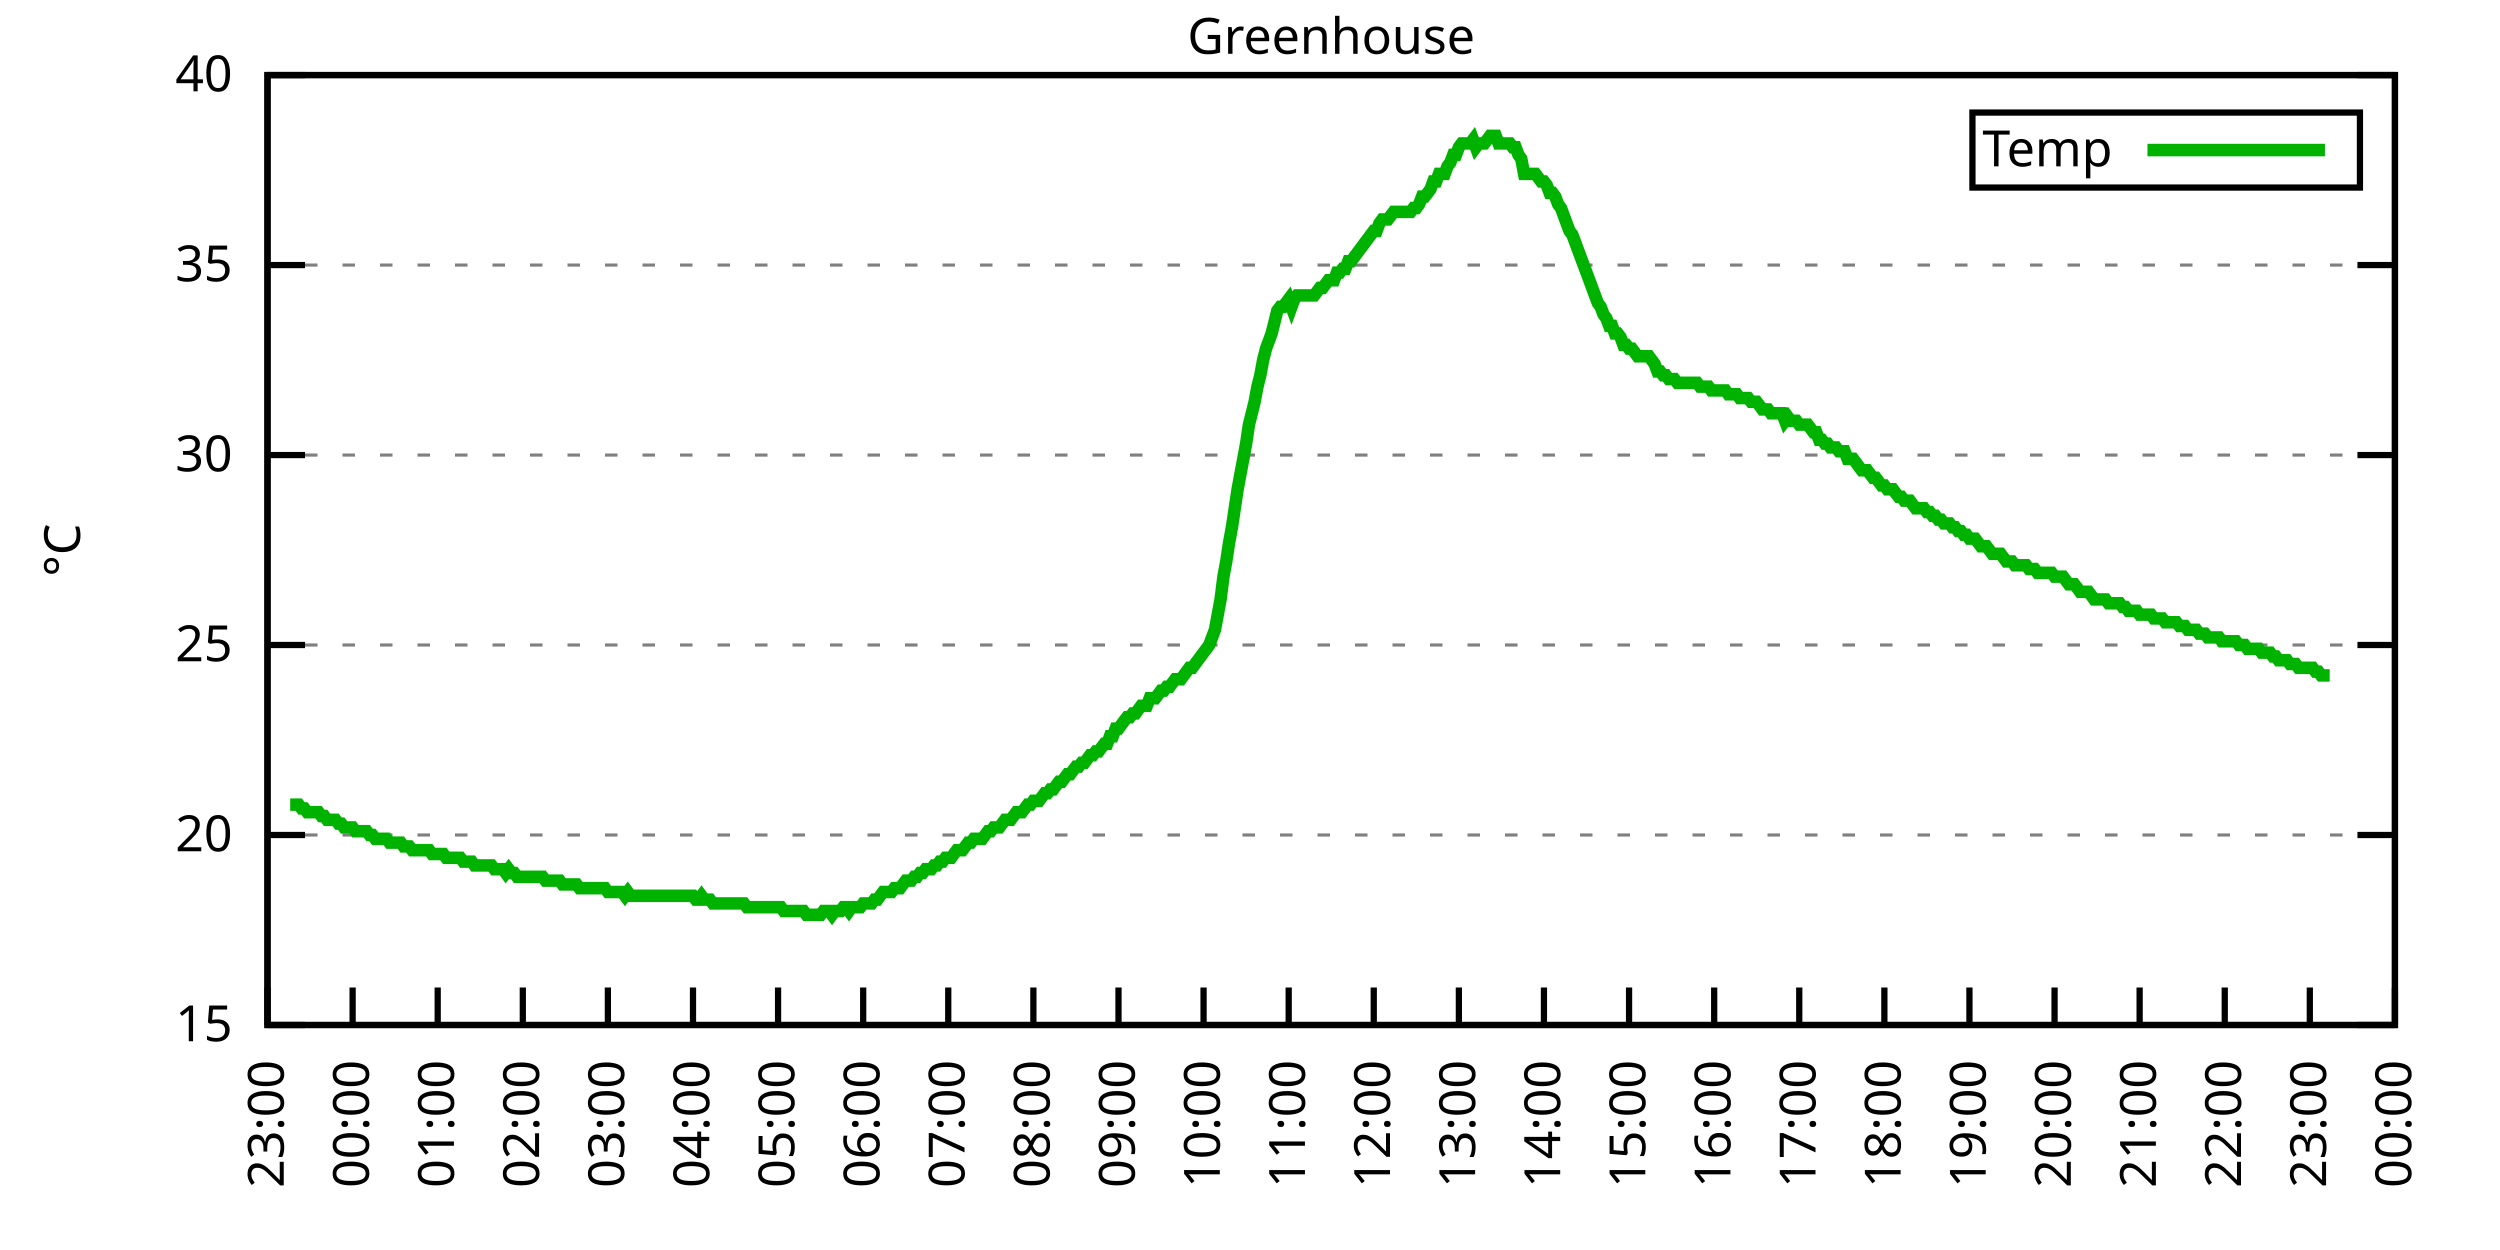
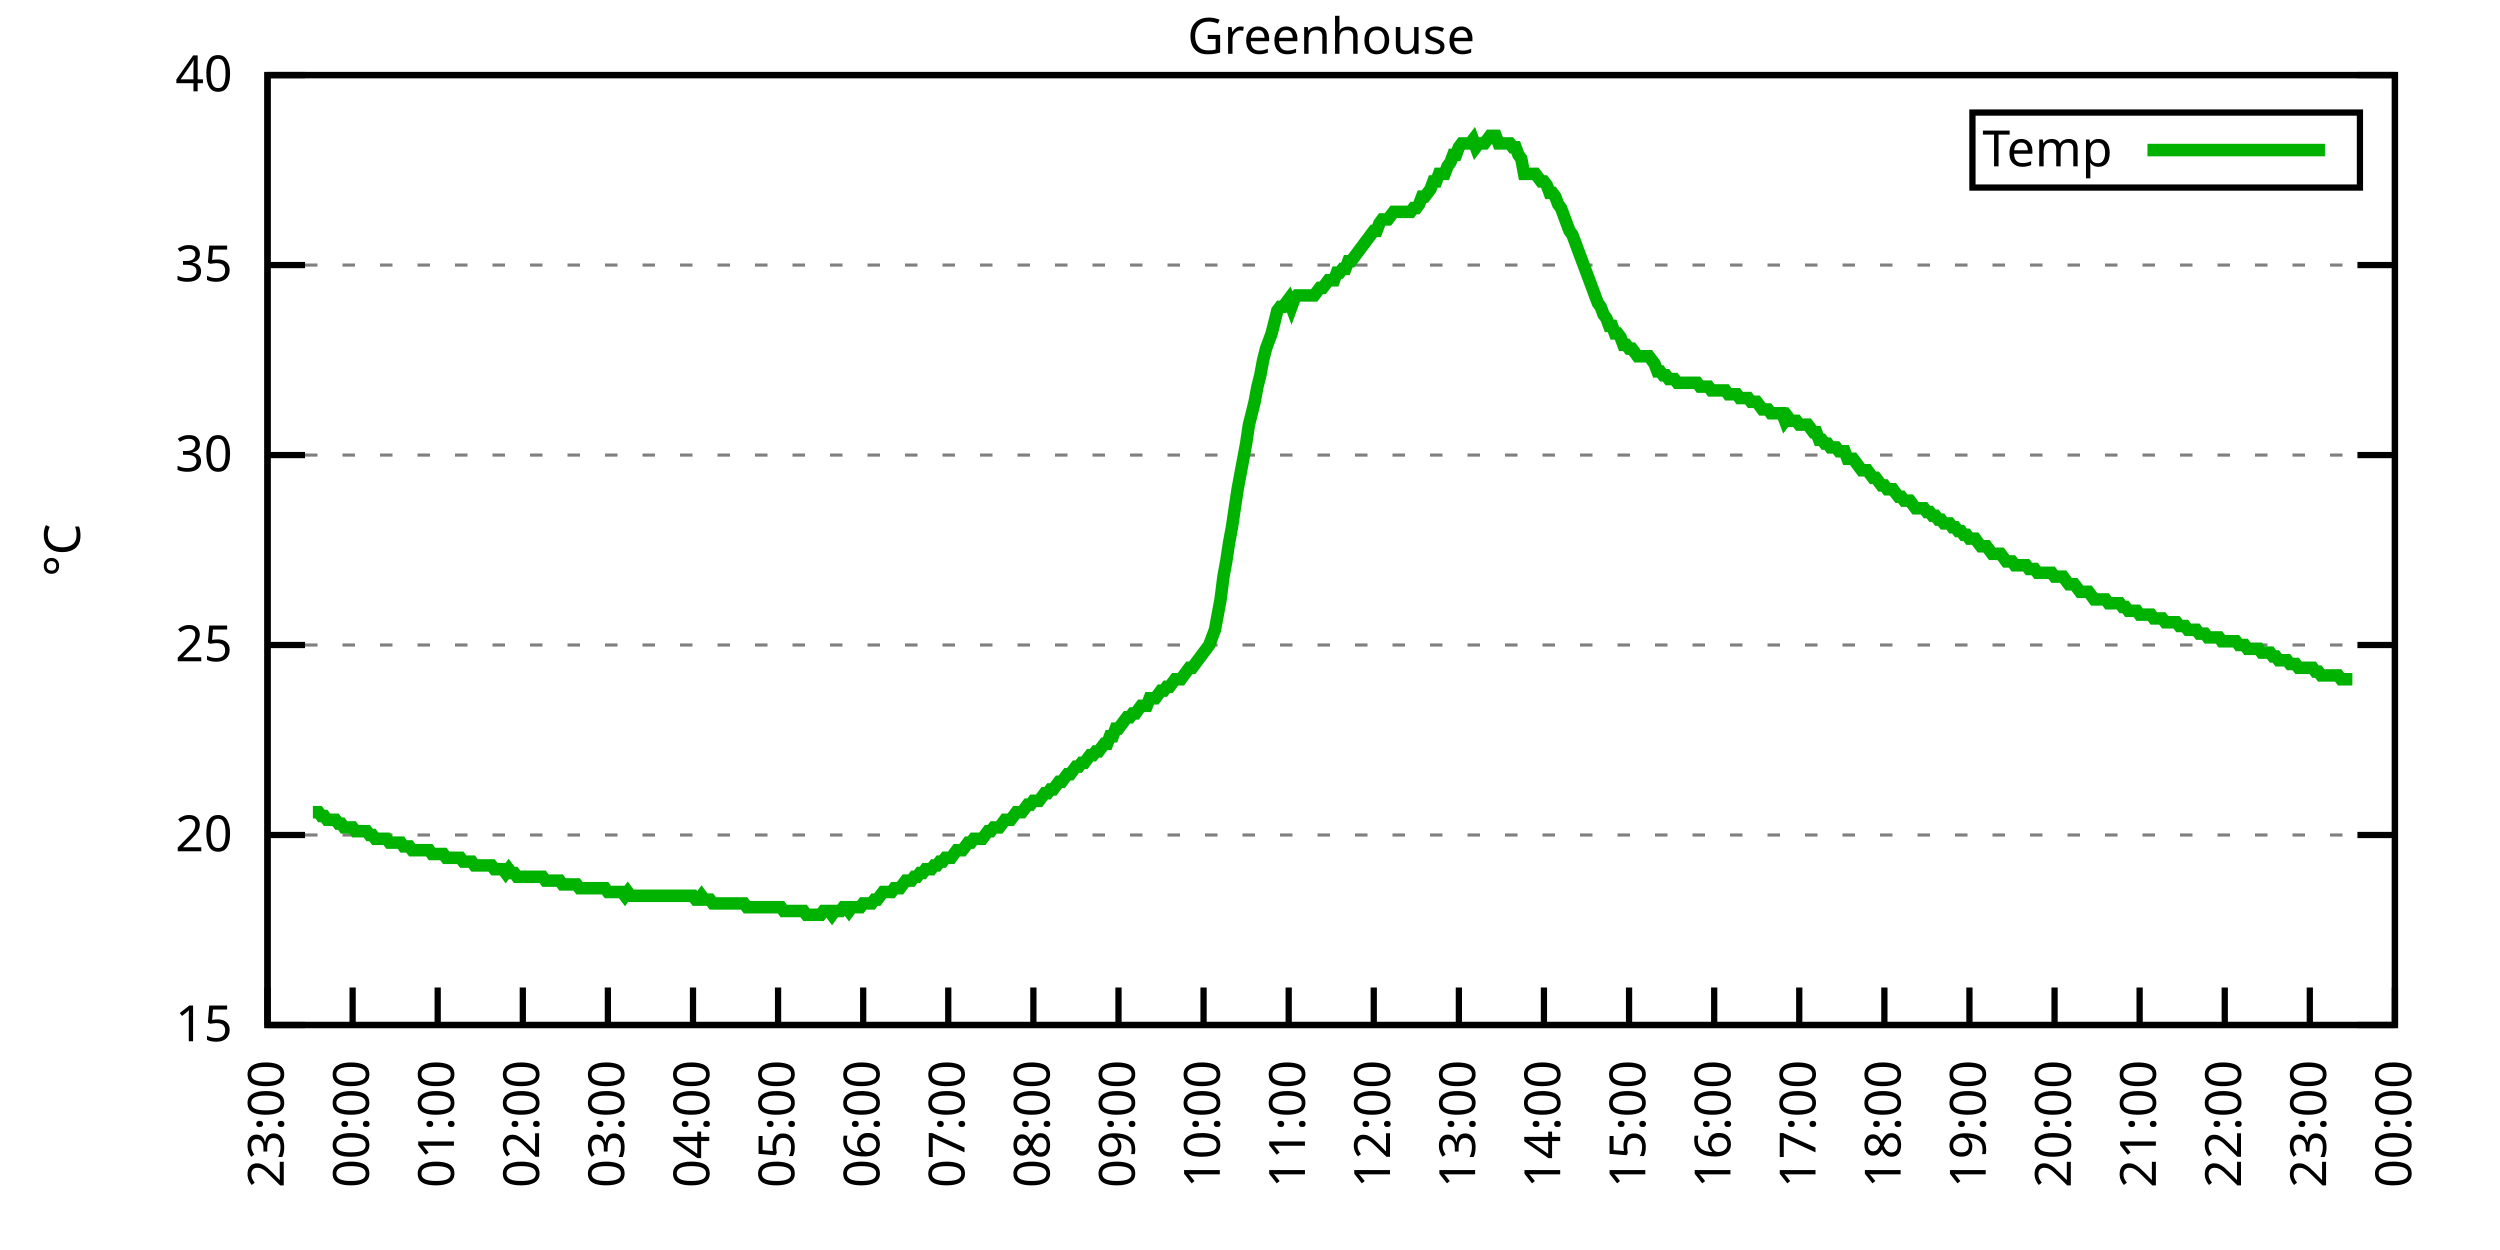
<svg xmlns="http://www.w3.org/2000/svg" xmlns:xlink="http://www.w3.org/1999/xlink" width="400" height="200" viewBox="0 0 400 200">
  <g id="gnuplot_canvas">
    <rect x="0" y="0" width="400" height="200" fill="none" />
    <defs>
      <circle id="gpDot" r="0.5" stroke-width="0.5" stroke="currentColor" />
      <path id="gpPt0" stroke-width="0.333" stroke="currentColor" d="M-1,0 h2 M0,-1 v2" />
      <path id="gpPt1" stroke-width="0.333" stroke="currentColor" d="M-1,-1 L1,1 M1,-1 L-1,1" />
      <path id="gpPt2" stroke-width="0.333" stroke="currentColor" d="M-1,0 L1,0 M0,-1 L0,1 M-1,-1 L1,1 M-1,1 L1,-1" />
      <rect id="gpPt3" stroke-width="0.333" stroke="currentColor" x="-1" y="-1" width="2" height="2" />
      <rect id="gpPt4" stroke-width="0.333" stroke="currentColor" fill="currentColor" x="-1" y="-1" width="2" height="2" />
      <circle id="gpPt5" stroke-width="0.333" stroke="currentColor" cx="0" cy="0" r="1" />
      <use xlink:href="#gpPt5" id="gpPt6" fill="currentColor" stroke="none" />
      <path id="gpPt7" stroke-width="0.333" stroke="currentColor" d="M0,-1.33 L-1.33,0.67 L1.33,0.67 z" />
      <use xlink:href="#gpPt7" id="gpPt8" fill="currentColor" stroke="none" />
      <use xlink:href="#gpPt7" id="gpPt9" stroke="currentColor" transform="rotate(180)" />
      <use xlink:href="#gpPt9" id="gpPt10" fill="currentColor" stroke="none" />
      <use xlink:href="#gpPt3" id="gpPt11" stroke="currentColor" transform="rotate(45)" />
      <use xlink:href="#gpPt11" id="gpPt12" fill="currentColor" stroke="none" />
      <path id="gpPt13" stroke-width="0.333" stroke="currentColor" d="M0,1.330 L1.265,0.411 L0.782,-1.067 L-0.782,-1.076 L-1.265,0.411 z" />
      <use xlink:href="#gpPt13" id="gpPt14" fill="currentColor" stroke="none" />
      <filter id="textbox" filterUnits="objectBoundingBox" x="0" y="0" height="1" width="1">
        <feFlood flood-color="white" flood-opacity="1" result="bgnd" />
        <feComposite in="SourceGraphic" in2="bgnd" operator="atop" />
      </filter>
      <filter id="greybox" filterUnits="objectBoundingBox" x="0" y="0" height="1" width="1">
        <feFlood flood-color="lightgrey" flood-opacity="1" result="grey" />
        <feComposite in="SourceGraphic" in2="grey" operator="atop" />
      </filter>
    </defs>
    <g fill="none" color="white" stroke="currentColor" stroke-width="1.00" stroke-linecap="butt" stroke-linejoin="miter">
</g>
    <g fill="none" color="black" stroke="currentColor" stroke-width="1.00" stroke-linecap="butt" stroke-linejoin="miter">
      <g stroke="none" shape-rendering="crispEdges">
        <polygon fill="rgb(255, 255, 255)" points="42.80,164.00 383.18,164.00 383.18,12.02 42.80,12.02 " />
      </g>
    </g>
    <g fill="none" color="black" stroke="currentColor" stroke-width="1.00" stroke-linecap="butt" stroke-linejoin="miter">
</g>
    <g fill="none" color="black" stroke="black" stroke-width="0.50" stroke-linecap="butt" stroke-linejoin="miter">
</g>
    <g fill="none" color="gray" stroke="currentColor" stroke-width="0.50" stroke-linecap="butt" stroke-linejoin="miter">
      <path stroke="gray" stroke-dasharray="2,4" class="gridline" d="M42.80,164.00 L383.19,164.00  " />
    </g>
    <g fill="none" color="gray" stroke="gray" stroke-width="1.00" stroke-linecap="butt" stroke-linejoin="miter">
</g>
    <g fill="none" color="black" stroke="currentColor" stroke-width="1.00" stroke-linecap="butt" stroke-linejoin="miter">
      <path stroke="black" d="M42.80,164.00 L48.80,164.00 M383.19,164.00 L377.19,164.00  " />
      <g transform="translate(37.20,166.60)" stroke="none" fill="black" font-family="Sans" font-size="8.00" text-anchor="end">
        <text>
          <tspan font-family="Sans"> 15</tspan>
        </text>
      </g>
    </g>
    <g fill="none" color="black" stroke="currentColor" stroke-width="1.00" stroke-linecap="butt" stroke-linejoin="miter">
</g>
    <g fill="none" color="black" stroke="black" stroke-width="0.50" stroke-linecap="butt" stroke-linejoin="miter">
</g>
    <g fill="none" color="gray" stroke="currentColor" stroke-width="0.50" stroke-linecap="butt" stroke-linejoin="miter">
      <path stroke="gray" stroke-dasharray="2,4" class="gridline" d="M42.80,133.60 L383.19,133.60  " />
    </g>
    <g fill="none" color="gray" stroke="gray" stroke-width="1.00" stroke-linecap="butt" stroke-linejoin="miter">
</g>
    <g fill="none" color="black" stroke="currentColor" stroke-width="1.00" stroke-linecap="butt" stroke-linejoin="miter">
      <path stroke="black" d="M42.80,133.60 L48.80,133.60 M383.19,133.60 L377.19,133.60  " />
      <g transform="translate(37.20,136.20)" stroke="none" fill="black" font-family="Sans" font-size="8.00" text-anchor="end">
        <text>
          <tspan font-family="Sans"> 20</tspan>
        </text>
      </g>
    </g>
    <g fill="none" color="black" stroke="currentColor" stroke-width="1.00" stroke-linecap="butt" stroke-linejoin="miter">
</g>
    <g fill="none" color="black" stroke="black" stroke-width="0.50" stroke-linecap="butt" stroke-linejoin="miter">
</g>
    <g fill="none" color="gray" stroke="currentColor" stroke-width="0.50" stroke-linecap="butt" stroke-linejoin="miter">
      <path stroke="gray" stroke-dasharray="2,4" class="gridline" d="M42.80,103.20 L383.19,103.20  " />
    </g>
    <g fill="none" color="gray" stroke="gray" stroke-width="1.00" stroke-linecap="butt" stroke-linejoin="miter">
</g>
    <g fill="none" color="black" stroke="currentColor" stroke-width="1.00" stroke-linecap="butt" stroke-linejoin="miter">
      <path stroke="black" d="M42.80,103.20 L48.80,103.20 M383.19,103.20 L377.19,103.20  " />
      <g transform="translate(37.20,105.80)" stroke="none" fill="black" font-family="Sans" font-size="8.00" text-anchor="end">
        <text>
          <tspan font-family="Sans"> 25</tspan>
        </text>
      </g>
    </g>
    <g fill="none" color="black" stroke="currentColor" stroke-width="1.00" stroke-linecap="butt" stroke-linejoin="miter">
</g>
    <g fill="none" color="black" stroke="black" stroke-width="0.50" stroke-linecap="butt" stroke-linejoin="miter">
</g>
    <g fill="none" color="gray" stroke="currentColor" stroke-width="0.50" stroke-linecap="butt" stroke-linejoin="miter">
      <path stroke="gray" stroke-dasharray="2,4" class="gridline" d="M42.80,72.81 L383.19,72.81  " />
    </g>
    <g fill="none" color="gray" stroke="gray" stroke-width="1.00" stroke-linecap="butt" stroke-linejoin="miter">
</g>
    <g fill="none" color="black" stroke="currentColor" stroke-width="1.00" stroke-linecap="butt" stroke-linejoin="miter">
      <path stroke="black" d="M42.80,72.81 L48.80,72.81 M383.19,72.81 L377.19,72.81  " />
      <g transform="translate(37.20,75.41)" stroke="none" fill="black" font-family="Sans" font-size="8.00" text-anchor="end">
        <text>
          <tspan font-family="Sans"> 30</tspan>
        </text>
      </g>
    </g>
    <g fill="none" color="black" stroke="currentColor" stroke-width="1.00" stroke-linecap="butt" stroke-linejoin="miter">
</g>
    <g fill="none" color="black" stroke="black" stroke-width="0.50" stroke-linecap="butt" stroke-linejoin="miter">
</g>
    <g fill="none" color="gray" stroke="currentColor" stroke-width="0.50" stroke-linecap="butt" stroke-linejoin="miter">
      <path stroke="gray" stroke-dasharray="2,4" class="gridline" d="M42.80,42.41 L383.19,42.41  " />
    </g>
    <g fill="none" color="gray" stroke="gray" stroke-width="1.00" stroke-linecap="butt" stroke-linejoin="miter">
</g>
    <g fill="none" color="black" stroke="currentColor" stroke-width="1.00" stroke-linecap="butt" stroke-linejoin="miter">
      <path stroke="black" d="M42.80,42.41 L48.80,42.41 M383.19,42.41 L377.19,42.41  " />
      <g transform="translate(37.20,45.01)" stroke="none" fill="black" font-family="Sans" font-size="8.00" text-anchor="end">
        <text>
          <tspan font-family="Sans"> 35</tspan>
        </text>
      </g>
    </g>
    <g fill="none" color="black" stroke="currentColor" stroke-width="1.00" stroke-linecap="butt" stroke-linejoin="miter">
</g>
    <g fill="none" color="black" stroke="black" stroke-width="0.50" stroke-linecap="butt" stroke-linejoin="miter">
</g>
    <g fill="none" color="gray" stroke="currentColor" stroke-width="0.50" stroke-linecap="butt" stroke-linejoin="miter">
      <path stroke="gray" stroke-dasharray="2,4" class="gridline" d="M42.80,12.01 L383.19,12.01  " />
    </g>
    <g fill="none" color="gray" stroke="gray" stroke-width="1.00" stroke-linecap="butt" stroke-linejoin="miter">
</g>
    <g fill="none" color="black" stroke="currentColor" stroke-width="1.00" stroke-linecap="butt" stroke-linejoin="miter">
      <path stroke="black" d="M42.80,12.01 L48.80,12.01 M383.19,12.01 L377.19,12.01  " />
      <g transform="translate(37.20,14.61)" stroke="none" fill="black" font-family="Sans" font-size="8.00" text-anchor="end">
        <text>
          <tspan font-family="Sans"> 40</tspan>
        </text>
      </g>
    </g>
    <g fill="none" color="black" stroke="currentColor" stroke-width="1.00" stroke-linecap="butt" stroke-linejoin="miter">
      <path stroke="black" d="M42.80,164.00 L42.80,158.00  " />
      <g transform="translate(45.40,169.60) rotate(270.00)" stroke="none" fill="black" font-family="Sans" font-size="8.00" text-anchor="end">
        <text>
          <tspan font-family="Sans">23:00</tspan>
        </text>
      </g>
    </g>
    <g fill="none" color="black" stroke="currentColor" stroke-width="1.00" stroke-linecap="butt" stroke-linejoin="miter">
      <path stroke="black" d="M56.42,164.00 L56.42,158.00  " />
      <g transform="translate(59.02,169.60) rotate(270.00)" stroke="none" fill="black" font-family="Sans" font-size="8.00" text-anchor="end">
        <text>
          <tspan font-family="Sans">00:00</tspan>
        </text>
      </g>
    </g>
    <g fill="none" color="black" stroke="currentColor" stroke-width="1.00" stroke-linecap="butt" stroke-linejoin="miter">
      <path stroke="black" d="M70.03,164.00 L70.03,158.00  " />
      <g transform="translate(72.63,169.60) rotate(270.00)" stroke="none" fill="black" font-family="Sans" font-size="8.00" text-anchor="end">
        <text>
          <tspan font-family="Sans">01:00</tspan>
        </text>
      </g>
    </g>
    <g fill="none" color="black" stroke="currentColor" stroke-width="1.00" stroke-linecap="butt" stroke-linejoin="miter">
      <path stroke="black" d="M83.65,164.00 L83.65,158.00  " />
      <g transform="translate(86.25,169.60) rotate(270.00)" stroke="none" fill="black" font-family="Sans" font-size="8.00" text-anchor="end">
        <text>
          <tspan font-family="Sans">02:00</tspan>
        </text>
      </g>
    </g>
    <g fill="none" color="black" stroke="currentColor" stroke-width="1.00" stroke-linecap="butt" stroke-linejoin="miter">
      <path stroke="black" d="M97.26,164.00 L97.26,158.00  " />
      <g transform="translate(99.86,169.60) rotate(270.00)" stroke="none" fill="black" font-family="Sans" font-size="8.00" text-anchor="end">
        <text>
          <tspan font-family="Sans">03:00</tspan>
        </text>
      </g>
    </g>
    <g fill="none" color="black" stroke="currentColor" stroke-width="1.00" stroke-linecap="butt" stroke-linejoin="miter">
      <path stroke="black" d="M110.88,164.00 L110.88,158.00  " />
      <g transform="translate(113.48,169.60) rotate(270.00)" stroke="none" fill="black" font-family="Sans" font-size="8.00" text-anchor="end">
        <text>
          <tspan font-family="Sans">04:00</tspan>
        </text>
      </g>
    </g>
    <g fill="none" color="black" stroke="currentColor" stroke-width="1.00" stroke-linecap="butt" stroke-linejoin="miter">
      <path stroke="black" d="M124.49,164.00 L124.49,158.00  " />
      <g transform="translate(127.09,169.60) rotate(270.00)" stroke="none" fill="black" font-family="Sans" font-size="8.00" text-anchor="end">
        <text>
          <tspan font-family="Sans">05:00</tspan>
        </text>
      </g>
    </g>
    <g fill="none" color="black" stroke="currentColor" stroke-width="1.00" stroke-linecap="butt" stroke-linejoin="miter">
      <path stroke="black" d="M138.11,164.00 L138.11,158.00  " />
      <g transform="translate(140.71,169.60) rotate(270.00)" stroke="none" fill="black" font-family="Sans" font-size="8.00" text-anchor="end">
        <text>
          <tspan font-family="Sans">06:00</tspan>
        </text>
      </g>
    </g>
    <g fill="none" color="black" stroke="currentColor" stroke-width="1.00" stroke-linecap="butt" stroke-linejoin="miter">
      <path stroke="black" d="M151.72,164.00 L151.72,158.00  " />
      <g transform="translate(154.32,169.60) rotate(270.00)" stroke="none" fill="black" font-family="Sans" font-size="8.00" text-anchor="end">
        <text>
          <tspan font-family="Sans">07:00</tspan>
        </text>
      </g>
    </g>
    <g fill="none" color="black" stroke="currentColor" stroke-width="1.00" stroke-linecap="butt" stroke-linejoin="miter">
      <path stroke="black" d="M165.34,164.00 L165.34,158.00  " />
      <g transform="translate(167.94,169.60) rotate(270.00)" stroke="none" fill="black" font-family="Sans" font-size="8.00" text-anchor="end">
        <text>
          <tspan font-family="Sans">08:00</tspan>
        </text>
      </g>
    </g>
    <g fill="none" color="black" stroke="currentColor" stroke-width="1.00" stroke-linecap="butt" stroke-linejoin="miter">
      <path stroke="black" d="M178.96,164.00 L178.96,158.00  " />
      <g transform="translate(181.56,169.60) rotate(270.00)" stroke="none" fill="black" font-family="Sans" font-size="8.00" text-anchor="end">
        <text>
          <tspan font-family="Sans">09:00</tspan>
        </text>
      </g>
    </g>
    <g fill="none" color="black" stroke="currentColor" stroke-width="1.00" stroke-linecap="butt" stroke-linejoin="miter">
      <path stroke="black" d="M192.57,164.00 L192.57,158.00  " />
      <g transform="translate(195.17,169.60) rotate(270.00)" stroke="none" fill="black" font-family="Sans" font-size="8.00" text-anchor="end">
        <text>
          <tspan font-family="Sans">10:00</tspan>
        </text>
      </g>
    </g>
    <g fill="none" color="black" stroke="currentColor" stroke-width="1.00" stroke-linecap="butt" stroke-linejoin="miter">
      <path stroke="black" d="M206.19,164.00 L206.19,158.00  " />
      <g transform="translate(208.79,169.60) rotate(270.00)" stroke="none" fill="black" font-family="Sans" font-size="8.00" text-anchor="end">
        <text>
          <tspan font-family="Sans">11:00</tspan>
        </text>
      </g>
    </g>
    <g fill="none" color="black" stroke="currentColor" stroke-width="1.00" stroke-linecap="butt" stroke-linejoin="miter">
      <path stroke="black" d="M219.80,164.00 L219.80,158.00  " />
      <g transform="translate(222.40,169.60) rotate(270.00)" stroke="none" fill="black" font-family="Sans" font-size="8.00" text-anchor="end">
        <text>
          <tspan font-family="Sans">12:00</tspan>
        </text>
      </g>
    </g>
    <g fill="none" color="black" stroke="currentColor" stroke-width="1.00" stroke-linecap="butt" stroke-linejoin="miter">
      <path stroke="black" d="M233.42,164.00 L233.42,158.00  " />
      <g transform="translate(236.02,169.60) rotate(270.00)" stroke="none" fill="black" font-family="Sans" font-size="8.00" text-anchor="end">
        <text>
          <tspan font-family="Sans">13:00</tspan>
        </text>
      </g>
    </g>
    <g fill="none" color="black" stroke="currentColor" stroke-width="1.00" stroke-linecap="butt" stroke-linejoin="miter">
      <path stroke="black" d="M247.03,164.00 L247.03,158.00  " />
      <g transform="translate(249.63,169.60) rotate(270.00)" stroke="none" fill="black" font-family="Sans" font-size="8.00" text-anchor="end">
        <text>
          <tspan font-family="Sans">14:00</tspan>
        </text>
      </g>
    </g>
    <g fill="none" color="black" stroke="currentColor" stroke-width="1.00" stroke-linecap="butt" stroke-linejoin="miter">
      <path stroke="black" d="M260.65,164.00 L260.65,158.00  " />
      <g transform="translate(263.25,169.60) rotate(270.00)" stroke="none" fill="black" font-family="Sans" font-size="8.00" text-anchor="end">
        <text>
          <tspan font-family="Sans">15:00</tspan>
        </text>
      </g>
    </g>
    <g fill="none" color="black" stroke="currentColor" stroke-width="1.00" stroke-linecap="butt" stroke-linejoin="miter">
      <path stroke="black" d="M274.27,164.00 L274.27,158.00  " />
      <g transform="translate(276.87,169.60) rotate(270.00)" stroke="none" fill="black" font-family="Sans" font-size="8.00" text-anchor="end">
        <text>
          <tspan font-family="Sans">16:00</tspan>
        </text>
      </g>
    </g>
    <g fill="none" color="black" stroke="currentColor" stroke-width="1.00" stroke-linecap="butt" stroke-linejoin="miter">
      <path stroke="black" d="M287.88,164.00 L287.88,158.00  " />
      <g transform="translate(290.48,169.60) rotate(270.00)" stroke="none" fill="black" font-family="Sans" font-size="8.00" text-anchor="end">
        <text>
          <tspan font-family="Sans">17:00</tspan>
        </text>
      </g>
    </g>
    <g fill="none" color="black" stroke="currentColor" stroke-width="1.00" stroke-linecap="butt" stroke-linejoin="miter">
      <path stroke="black" d="M301.50,164.00 L301.50,158.00  " />
      <g transform="translate(304.10,169.60) rotate(270.00)" stroke="none" fill="black" font-family="Sans" font-size="8.00" text-anchor="end">
        <text>
          <tspan font-family="Sans">18:00</tspan>
        </text>
      </g>
    </g>
    <g fill="none" color="black" stroke="currentColor" stroke-width="1.00" stroke-linecap="butt" stroke-linejoin="miter">
      <path stroke="black" d="M315.11,164.00 L315.11,158.00  " />
      <g transform="translate(317.71,169.60) rotate(270.00)" stroke="none" fill="black" font-family="Sans" font-size="8.00" text-anchor="end">
        <text>
          <tspan font-family="Sans">19:00</tspan>
        </text>
      </g>
    </g>
    <g fill="none" color="black" stroke="currentColor" stroke-width="1.00" stroke-linecap="butt" stroke-linejoin="miter">
      <path stroke="black" d="M328.73,164.00 L328.73,158.00  " />
      <g transform="translate(331.33,169.60) rotate(270.00)" stroke="none" fill="black" font-family="Sans" font-size="8.00" text-anchor="end">
        <text>
          <tspan font-family="Sans">20:00</tspan>
        </text>
      </g>
    </g>
    <g fill="none" color="black" stroke="currentColor" stroke-width="1.00" stroke-linecap="butt" stroke-linejoin="miter">
      <path stroke="black" d="M342.34,164.00 L342.34,158.00  " />
      <g transform="translate(344.94,169.60) rotate(270.00)" stroke="none" fill="black" font-family="Sans" font-size="8.00" text-anchor="end">
        <text>
          <tspan font-family="Sans">21:00</tspan>
        </text>
      </g>
    </g>
    <g fill="none" color="black" stroke="currentColor" stroke-width="1.00" stroke-linecap="butt" stroke-linejoin="miter">
      <path stroke="black" d="M355.96,164.00 L355.96,158.00  " />
      <g transform="translate(358.56,169.60) rotate(270.00)" stroke="none" fill="black" font-family="Sans" font-size="8.00" text-anchor="end">
        <text>
          <tspan font-family="Sans">22:00</tspan>
        </text>
      </g>
    </g>
    <g fill="none" color="black" stroke="currentColor" stroke-width="1.00" stroke-linecap="butt" stroke-linejoin="miter">
      <path stroke="black" d="M369.57,164.00 L369.57,158.00  " />
      <g transform="translate(372.17,169.60) rotate(270.00)" stroke="none" fill="black" font-family="Sans" font-size="8.00" text-anchor="end">
        <text>
          <tspan font-family="Sans">23:00</tspan>
        </text>
      </g>
    </g>
    <g fill="none" color="black" stroke="currentColor" stroke-width="1.00" stroke-linecap="butt" stroke-linejoin="miter">
      <path stroke="black" d="M383.19,164.00 L383.19,158.00  " />
      <g transform="translate(385.79,169.60) rotate(270.00)" stroke="none" fill="black" font-family="Sans" font-size="8.00" text-anchor="end">
        <text>
          <tspan font-family="Sans">00:00</tspan>
        </text>
      </g>
    </g>
    <g fill="none" color="black" stroke="currentColor" stroke-width="1.00" stroke-linecap="butt" stroke-linejoin="miter">
</g>
    <g fill="none" color="black" stroke="currentColor" stroke-width="1.00" stroke-linecap="butt" stroke-linejoin="miter">
      <path stroke="black" d="M42.80,12.01 L42.80,164.00 L383.19,164.00 L383.19,12.01 L42.80,12.01 Z  " />
    </g>
    <g fill="none" color="black" stroke="currentColor" stroke-width="1.00" stroke-linecap="butt" stroke-linejoin="miter">
</g>
    <g fill="none" color="black" stroke="currentColor" stroke-width="1.00" stroke-linecap="butt" stroke-linejoin="miter">
      <path stroke="black" d="M315.59,30.01 L315.59,18.01 L377.59,18.01 L377.59,30.01 L315.59,30.01 Z  " />
    </g>
    <g id="Greenhouse_plot_1">
      <g fill="none" color="white" stroke="black" stroke-width="2.00" stroke-linecap="butt" stroke-linejoin="miter">
</g>
      <g fill="none" color="black" stroke="currentColor" stroke-width="2.00" stroke-linecap="butt" stroke-linejoin="miter">
        <g transform="translate(337.99,26.61)" stroke="none" fill="black" font-family="Sans" font-size="8.00" text-anchor="end">
          <text>
            <tspan font-family="Sans">Temp</tspan>
          </text>
        </g>
      </g>
      <g fill="none" color="black" stroke="currentColor" stroke-width="2.00" stroke-linecap="butt" stroke-linejoin="miter">
-         <path stroke="rgb(  0, 178,   0)" d="M343.59,24.01 L371.99,24.01 M46.43,128.74 L46.88,128.74 L47.34,128.74 L47.79,128.74 L48.25,129.35 L48.70,129.35   L49.15,129.95 L49.61,129.95 L50.06,129.95 L50.52,129.95 L50.97,129.95 L51.42,130.56 L51.88,130.56 L52.33,131.17   L52.78,131.17 L53.24,131.17 L53.69,131.17 L54.15,131.78 L54.60,131.78 L55.05,132.39 L55.51,132.39 L55.96,132.39   L56.42,132.39 L56.87,132.99 L57.32,132.99 L57.78,132.99 L58.23,132.99 L58.68,132.99 L59.14,133.60 L59.59,133.60   L60.05,134.21 L60.50,134.21 L60.95,134.21 L61.41,134.21 L61.86,134.21 L62.32,134.82 L62.77,134.82 L63.22,134.82   L63.68,134.82 L64.13,134.82 L64.58,135.43 L65.04,135.43 L65.49,135.43 L65.95,136.03 L66.40,136.03 L66.85,136.03   L67.31,136.03 L67.76,136.03 L68.22,136.03 L68.67,136.03 L69.12,136.64 L69.58,136.64 L70.03,136.64 L70.49,136.64   L70.94,136.64 L71.39,137.25 L71.85,137.25 L72.30,137.25 L72.75,137.25 L73.21,137.25 L73.66,137.25 L74.12,137.86   L74.57,137.86 L75.02,137.86 L75.48,137.86 L75.93,138.47 L76.39,138.47 L76.84,138.47 L77.29,138.47 L77.75,138.47   L78.20,138.47 L78.65,138.47 L79.11,139.07 L79.56,139.07 L80.02,139.07 L80.47,139.07 L80.92,139.68 L81.38,139.07   L81.83,139.68 L82.29,139.68 L82.74,140.29 L83.19,140.29 L83.65,140.29 L84.10,140.29 L84.55,140.29 L85.01,140.29   L85.46,140.29 L85.92,140.29 L86.37,140.29 L86.82,140.29 L87.28,140.90 L87.73,140.90 L88.19,140.90 L88.64,140.90   L89.09,140.90 L89.55,140.90 L90.00,141.51 L90.45,141.51 L90.91,141.51 L91.36,141.51 L91.82,141.51 L92.27,141.51   L92.72,142.11 L93.18,142.11 L93.63,142.11 L94.09,142.11 L94.54,142.11 L94.99,142.11 L95.45,142.11 L95.90,142.11   L96.35,142.11 L96.81,142.11 L97.26,142.72 L97.72,142.72 L98.17,142.72 L98.62,142.72 L99.08,142.72 L99.53,142.72   L99.99,143.33 L100.44,142.72 L100.89,143.33 L101.35,143.33 L101.80,143.33 L102.25,143.33 L102.71,143.33 L103.16,143.33   L103.62,143.33 L104.07,143.33 L104.52,143.33 L104.98,143.33 L105.43,143.33 L105.89,143.33 L106.34,143.33 L106.79,143.33   L107.25,143.33 L107.70,143.33 L108.15,143.33 L108.61,143.33 L109.06,143.33 L109.52,143.33 L109.97,143.33 L110.42,143.33   L110.88,143.33 L111.33,143.94 L111.79,143.94 L112.24,143.33 L112.69,143.94 L113.15,143.94 L113.60,143.94 L114.05,144.55   L114.51,144.55 L114.96,144.55 L115.42,144.55 L115.87,144.55 L116.32,144.55 L116.78,144.55 L117.23,144.55 L117.69,144.55   L118.14,144.55 L118.59,144.55 L119.05,144.55 L119.50,145.15 L119.96,145.15 L120.41,145.15 L120.86,145.15 L121.32,145.15   L121.77,145.15 L122.22,145.15 L122.68,145.15 L123.13,145.15 L123.59,145.15 L124.04,145.15 L124.49,145.15 L124.95,145.15   L125.40,145.76 L125.86,145.76 L126.31,145.76 L126.76,145.76 L127.22,145.76 L127.67,145.76 L128.12,145.76 L128.58,145.76   L129.03,146.37 L129.49,146.37 L129.94,146.37 L130.39,146.37 L130.85,146.37 L131.30,146.37 L131.76,145.76 L132.21,145.76   L132.66,145.76 L133.12,146.37 L133.57,145.76 L134.02,145.76 L134.48,145.76 L134.93,145.15 L135.39,145.15 L135.84,145.76   L136.29,145.15 L136.75,145.15 L137.20,145.15 L137.66,145.15 L138.11,144.55 L138.56,144.55 L139.02,144.55 L139.47,144.55   L139.92,143.94 L140.38,143.94 L140.83,143.33 L141.29,142.72 L141.74,142.72 L142.19,142.72 L142.65,142.72 L143.10,142.11   L143.56,142.11 L144.01,142.11 L144.46,141.51 L144.92,140.90 L145.37,140.90 L145.82,140.90 L146.28,140.29 L146.73,140.29   L147.19,139.68 L147.64,139.68 L148.09,139.07 L148.55,139.07 L149.00,139.07 L149.46,138.47 L149.91,138.47 L150.36,137.86   L150.82,137.86 L151.27,137.25 L151.72,137.25 L152.18,137.25 L152.63,136.64 L153.09,136.03 L153.54,136.03 L153.99,136.03   L154.45,135.43 L154.90,134.82 L155.36,134.82 L155.81,134.21 L156.26,134.21 L156.72,134.21 L157.17,134.21 L157.62,133.60   L158.08,132.99 L158.53,132.99 L158.99,132.39 L159.44,132.39 L159.89,132.39 L160.35,131.78 L160.80,131.17 L161.26,131.17   L161.71,131.17 L162.16,130.56 L162.62,129.95 L163.07,129.95 L163.52,129.95 L163.98,129.35 L164.43,128.74 L164.89,128.74   L165.34,128.13 L165.79,128.13 L166.25,128.13 L166.70,127.52 L167.16,126.91 L167.61,126.91 L168.06,126.31 L168.52,126.31   L168.97,125.70 L169.43,125.09 L169.88,125.09 L170.33,124.48 L170.79,123.87 L171.24,123.87 L171.69,123.27 L172.15,122.66   L172.60,122.66 L173.06,122.05 L173.51,122.05 L173.96,121.44 L174.42,120.83 L174.87,120.83 L175.33,120.23 L175.78,120.23   L176.23,119.62 L176.69,119.01 L177.14,119.01 L177.59,117.80 L178.05,117.80 L178.50,116.58 L178.96,116.58 L179.41,115.97   L179.86,115.36 L180.32,114.76 L180.77,114.76 L181.23,114.15 L181.68,114.15 L182.13,113.54 L182.59,112.93 L183.04,112.93   L183.49,112.93 L183.95,111.72 L184.40,111.72 L184.86,111.72 L185.31,111.11 L185.76,110.50 L186.22,110.50 L186.67,109.89   L187.13,109.89 L187.58,109.28 L188.03,108.68 L188.49,108.68 L188.94,108.68 L189.39,108.07 L189.85,107.46 L190.30,106.85   L190.76,106.85 L191.21,106.24 L191.66,105.64 L192.12,105.03 L192.57,104.42 L193.03,103.81 L193.48,103.20 L193.93,101.99   L194.39,100.77 L194.84,98.34 L195.29,95.91 L195.75,92.26 L196.20,89.83 L196.66,86.79 L197.11,84.36 L197.56,81.32   L198.02,78.28 L198.47,75.85 L198.93,73.41 L199.38,70.98 L199.83,67.94 L200.29,66.12 L200.74,64.29 L201.19,61.86   L201.65,60.04 L202.10,57.61 L202.56,55.78 L203.01,54.57 L203.46,53.35 L203.92,51.53 L204.37,49.70 L204.83,49.10   L205.28,49.10 L205.73,48.49 L206.19,47.88 L206.64,49.10 L207.09,47.88 L207.55,47.27 L208.00,47.27 L208.46,47.27   L208.91,47.27 L209.36,47.27 L209.82,47.27 L210.27,47.27 L210.73,46.66 L211.18,46.06 L211.63,46.06 L212.09,45.45   L212.54,44.84 L213.00,44.84 L213.45,44.84 L213.90,43.62 L214.36,43.62 L214.81,43.02 L215.26,43.02 L215.72,41.80   L216.17,41.80 L216.63,41.19 L217.08,40.58 L217.53,39.98 L217.99,39.37 L218.44,38.76 L218.90,38.15 L219.35,37.54   L219.80,36.94 L220.26,36.94 L220.71,35.72 L221.16,35.11 L221.62,35.11 L222.07,35.11 L222.53,34.50 L222.98,33.90   L223.43,33.90 L223.89,33.90 L224.34,33.90 L224.80,33.90 L225.25,33.90 L225.70,33.90 L226.16,33.29 L226.61,33.29   L227.06,32.68 L227.52,31.46 L227.97,31.46 L228.43,30.86 L228.88,30.25 L229.33,29.03 L229.79,29.03 L230.24,27.82   L230.70,27.82 L231.15,27.82 L231.60,26.60 L232.06,25.99 L232.51,24.78 L232.96,24.78 L233.42,23.56 L233.87,22.95   L234.33,22.95 L234.78,22.95 L235.23,22.95 L235.69,22.35 L236.14,23.56 L236.60,22.95 L237.05,22.95 L237.50,22.95   L237.96,22.35 L238.41,21.74 L238.86,21.74 L239.32,21.74 L239.77,22.95 L240.23,22.95 L240.68,22.95 L241.13,22.95   L241.59,22.95 L242.04,23.56 L242.50,23.56 L242.95,24.78 L243.40,25.39 L243.86,27.82 L244.31,27.82 L244.76,27.82   L245.22,27.82 L245.67,27.82 L246.13,28.42 L246.58,29.03 L247.03,29.03 L247.49,29.64 L247.94,30.86 L248.40,30.86   L248.85,31.46 L249.30,32.68 L249.76,33.29 L250.21,34.50 L250.66,35.72 L251.12,36.94 L251.57,37.54 L252.03,38.76   L252.48,39.98 L252.93,41.19 L253.39,42.41 L253.84,43.62 L254.30,44.84 L254.75,46.06 L255.20,47.27 L255.66,48.49   L256.11,49.10 L256.56,50.31 L257.02,50.92 L257.47,52.14 L257.93,52.14 L258.38,53.35 L258.83,53.35 L259.29,53.96   L259.74,55.18 L260.20,55.18 L260.65,55.78 L261.10,55.78 L261.56,56.39 L262.01,57.00 L262.47,57.00 L262.92,57.00   L263.37,57.00 L263.83,57.00 L264.28,57.61 L264.73,58.21 L265.19,59.43 L265.64,59.43 L266.10,60.04 L266.55,60.04   L267.00,60.65 L267.46,60.65 L267.91,60.65 L268.37,61.25 L268.82,61.25 L269.27,61.25 L269.73,61.25 L270.18,61.25   L270.63,61.25 L271.09,61.25 L271.54,61.25 L272.00,61.86 L272.45,61.86 L272.90,61.86 L273.36,61.86 L273.81,62.47   L274.27,62.47 L274.72,62.47 L275.17,62.47 L275.63,62.47 L276.08,62.47 L276.53,63.08 L276.99,63.08 L277.44,63.08   L277.90,63.08 L278.35,63.69 L278.80,63.69 L279.26,63.69 L279.71,63.69 L280.17,64.29 L280.62,64.29 L281.07,64.29   L281.53,64.90 L281.98,65.51 L282.43,65.51 L282.89,65.51 L283.34,66.12 L283.80,66.12 L284.25,66.12 L284.70,66.12   L285.16,66.12 L285.61,67.33 L286.07,66.73 L286.52,67.33 L286.97,67.33 L287.43,67.33 L287.88,67.94 L288.33,67.94   L288.79,67.94 L289.24,67.94 L289.70,68.55 L290.15,69.16 L290.60,69.16 L291.06,70.37 L291.51,70.37 L291.97,70.98   L292.42,70.98 L292.87,71.59 L293.33,71.59 L293.78,71.59 L294.23,72.20 L294.69,72.20 L295.14,72.20 L295.60,73.41   L296.05,73.41 L296.50,73.41 L296.96,74.02 L297.41,74.63 L297.87,75.24 L298.32,75.24 L298.77,75.24 L299.23,75.85   L299.68,76.45 L300.13,76.45 L300.59,77.06 L301.04,77.67 L301.50,77.67 L301.95,78.28 L302.40,78.28 L302.86,78.28   L303.31,78.89 L303.77,79.49 L304.22,79.49 L304.67,80.10 L305.13,80.10 L305.58,80.10 L306.03,80.71 L306.49,81.32   L306.94,81.32 L307.40,81.32 L307.85,81.32 L308.30,81.93 L308.76,81.93 L309.21,82.53 L309.67,82.53 L310.12,83.14   L310.57,83.14 L311.03,83.75 L311.48,83.75 L311.94,83.75 L312.39,84.36 L312.84,84.36 L313.30,84.97 L313.75,84.97   L314.20,85.57 L314.66,85.57 L315.11,86.18 L315.57,86.18 L316.02,86.18 L316.47,86.79 L316.93,87.40 L317.38,87.40   L317.84,87.40 L318.29,88.00 L318.74,88.61 L319.20,88.61 L319.65,88.61 L320.10,88.61 L320.56,89.22 L321.01,89.83   L321.47,89.83 L321.92,89.83 L322.37,90.44 L322.83,90.44 L323.28,90.44 L323.74,90.44 L324.19,90.44 L324.64,91.04   L325.10,91.04 L325.55,91.04 L326.00,91.65 L326.46,91.65 L326.91,91.65 L327.37,91.65 L327.82,91.65 L328.27,91.65   L328.73,92.26 L329.18,92.26 L329.64,92.26 L330.09,92.26 L330.54,92.87 L331.00,93.48 L331.45,93.48 L331.90,93.48   L332.36,94.08 L332.81,94.69 L333.27,94.69 L333.72,94.69 L334.17,94.69 L334.63,95.30 L335.08,95.91 L335.54,95.91   L335.99,95.91 L336.44,95.91 L336.90,95.91 L337.35,96.52 L337.80,96.52 L338.26,96.52 L338.71,96.52 L339.17,96.52   L339.62,97.12 L340.07,97.12 L340.53,97.73 L340.98,97.73 L341.44,97.73 L341.89,97.73 L342.34,98.34 L342.80,98.34   L343.25,98.34 L343.70,98.34 L344.16,98.34 L344.61,98.95 L345.07,98.95 L345.52,98.95 L345.97,98.95 L346.43,99.56   L346.88,99.56 L347.34,99.56 L347.79,99.56 L348.24,99.56 L348.70,100.16 L349.15,100.16 L349.60,100.16 L350.06,100.77   L350.51,100.77 L350.97,100.77 L351.42,100.77 L351.87,101.38 L352.33,101.38 L352.78,101.38 L353.24,101.99 L353.69,101.99   L354.14,101.99 L354.60,101.99 L355.05,101.99 L355.50,102.60 L355.96,102.60 L356.41,102.60 L356.87,102.60 L357.32,102.60   L357.77,102.60 L358.23,103.20 L358.68,103.20 L359.14,103.20 L359.59,103.81 L360.04,103.81 L360.50,103.81 L360.95,103.81   L361.41,103.81 L361.86,104.42 L362.31,104.42 L362.77,104.42 L363.22,104.42 L363.67,105.03 L364.13,105.03 L364.58,105.64   L365.04,105.64 L365.49,105.64 L365.94,105.64 L366.40,106.24 L366.85,106.24 L367.31,106.24 L367.76,106.85 L368.21,106.85   L368.67,106.85 L369.12,106.85 L369.57,106.85 L370.03,106.85 L370.48,107.46 L370.94,107.46 L371.39,108.07 L371.84,108.07   L372.30,108.07 L372.75,108.07  " />
+         <path stroke="rgb(  0, 178,   0)" d="M343.59,24.01 L371.99,24.01 M50.06,129.95 L50.52,129.95 L50.97,129.95 L51.42,130.56 L51.88,130.56 L52.33,131.17   L52.78,131.17 L53.24,131.17 L53.69,131.17 L54.15,131.78 L54.60,131.78 L55.05,132.39 L55.51,132.39 L55.96,132.39   L56.42,132.39 L56.87,132.99 L57.32,132.99 L57.78,132.99 L58.23,132.99 L58.68,132.99 L59.14,133.60 L59.59,133.60   L60.05,134.21 L60.50,134.21 L60.95,134.21 L61.41,134.21 L61.86,134.21 L62.32,134.82 L62.77,134.82 L63.22,134.82   L63.68,134.82 L64.13,134.82 L64.58,135.43 L65.04,135.43 L65.49,135.43 L65.95,136.03 L66.40,136.03 L66.85,136.03   L67.31,136.03 L67.76,136.03 L68.22,136.03 L68.67,136.03 L69.12,136.64 L69.58,136.64 L70.03,136.64 L70.49,136.64   L70.94,136.64 L71.39,137.25 L71.85,137.25 L72.30,137.25 L72.75,137.25 L73.21,137.25 L73.66,137.25 L74.12,137.86   L74.57,137.86 L75.02,137.86 L75.48,137.86 L75.93,138.47 L76.39,138.47 L76.84,138.47 L77.29,138.47 L77.75,138.47   L78.20,138.47 L78.65,138.47 L79.11,139.07 L79.56,139.07 L80.02,139.07 L80.47,139.07 L80.92,139.68 L81.38,139.07   L81.83,139.68 L82.29,139.68 L82.74,140.29 L83.19,140.29 L83.65,140.29 L84.10,140.29 L84.55,140.29 L85.01,140.29   L85.46,140.29 L85.92,140.29 L86.37,140.29 L86.82,140.29 L87.28,140.90 L87.73,140.90 L88.19,140.90 L88.64,140.90   L89.09,140.90 L89.55,140.90 L90.00,141.51 L90.45,141.51 L90.91,141.51 L91.36,141.51 L91.82,141.51 L92.27,141.51   L92.72,142.11 L93.18,142.11 L93.63,142.11 L94.09,142.11 L94.54,142.11 L94.99,142.11 L95.45,142.11 L95.90,142.11   L96.35,142.11 L96.81,142.11 L97.26,142.72 L97.72,142.72 L98.17,142.72 L98.62,142.72 L99.08,142.72 L99.53,142.72   L99.99,143.33 L100.44,142.72 L100.89,143.33 L101.35,143.33 L101.80,143.33 L102.25,143.33 L102.71,143.33 L103.16,143.33   L103.62,143.33 L104.07,143.33 L104.52,143.33 L104.98,143.33 L105.43,143.33 L105.89,143.33 L106.34,143.33 L106.79,143.33   L107.25,143.33 L107.70,143.33 L108.15,143.33 L108.61,143.33 L109.06,143.33 L109.52,143.33 L109.97,143.33 L110.42,143.33   L110.88,143.33 L111.33,143.94 L111.79,143.94 L112.24,143.33 L112.69,143.94 L113.15,143.94 L113.60,143.94 L114.05,144.55   L114.51,144.55 L114.96,144.55 L115.42,144.55 L115.87,144.55 L116.32,144.55 L116.78,144.55 L117.23,144.55 L117.69,144.55   L118.14,144.55 L118.59,144.55 L119.05,144.55 L119.50,145.15 L119.96,145.15 L120.41,145.15 L120.86,145.15 L121.32,145.15   L121.77,145.15 L122.22,145.15 L122.68,145.15 L123.13,145.15 L123.59,145.15 L124.04,145.15 L124.49,145.15 L124.95,145.15   L125.40,145.76 L125.86,145.76 L126.31,145.76 L126.76,145.76 L127.22,145.76 L127.67,145.76 L128.12,145.76 L128.58,145.76   L129.03,146.37 L129.49,146.37 L129.94,146.37 L130.39,146.37 L130.85,146.37 L131.30,146.37 L131.76,145.76 L132.21,145.76   L132.66,145.76 L133.12,146.37 L133.57,145.76 L134.02,145.76 L134.48,145.76 L134.93,145.15 L135.39,145.15 L135.84,145.76   L136.29,145.15 L136.75,145.15 L137.20,145.15 L137.66,145.15 L138.11,144.55 L138.56,144.55 L139.02,144.55 L139.47,144.55   L139.92,143.94 L140.38,143.94 L140.83,143.33 L141.29,142.72 L141.74,142.72 L142.19,142.72 L142.65,142.72 L143.10,142.11   L143.56,142.11 L144.01,142.11 L144.46,141.51 L144.92,140.90 L145.37,140.90 L145.82,140.90 L146.28,140.29 L146.73,140.29   L147.19,139.68 L147.64,139.68 L148.09,139.07 L148.55,139.07 L149.00,139.07 L149.46,138.47 L149.91,138.47 L150.36,137.86   L150.82,137.86 L151.27,137.25 L151.72,137.25 L152.18,137.25 L152.63,136.64 L153.09,136.03 L153.54,136.03 L153.99,136.03   L154.45,135.43 L154.90,134.82 L155.36,134.82 L155.81,134.21 L156.26,134.21 L156.72,134.21 L157.17,134.21 L157.62,133.60   L158.08,132.99 L158.53,132.99 L158.99,132.39 L159.44,132.39 L159.89,132.39 L160.35,131.78 L160.80,131.17 L161.26,131.17   L161.71,131.17 L162.16,130.56 L162.62,129.95 L163.07,129.95 L163.52,129.95 L163.98,129.35 L164.43,128.74 L164.89,128.74   L165.34,128.13 L165.79,128.13 L166.25,128.13 L166.70,127.52 L167.16,126.91 L167.61,126.91 L168.06,126.31 L168.52,126.31   L168.97,125.70 L169.43,125.09 L169.88,125.09 L170.33,124.48 L170.79,123.87 L171.24,123.87 L171.69,123.27 L172.15,122.66   L172.60,122.66 L173.06,122.05 L173.51,122.05 L173.96,121.44 L174.42,120.83 L174.87,120.83 L175.33,120.23 L175.78,120.23   L176.23,119.62 L176.69,119.01 L177.14,119.01 L177.59,117.80 L178.05,117.80 L178.50,116.58 L178.96,116.58 L179.41,115.97   L179.86,115.36 L180.32,114.76 L180.77,114.76 L181.23,114.15 L181.68,114.15 L182.13,113.54 L182.59,112.93 L183.04,112.93   L183.49,112.93 L183.95,111.72 L184.40,111.72 L184.86,111.72 L185.31,111.11 L185.76,110.50 L186.22,110.50 L186.67,109.89   L187.13,109.89 L187.58,109.28 L188.03,108.68 L188.49,108.68 L188.94,108.68 L189.39,108.07 L189.85,107.46 L190.30,106.85   L190.76,106.85 L191.21,106.24 L191.66,105.64 L192.12,105.03 L192.57,104.42 L193.03,103.81 L193.48,103.20 L193.93,101.99   L194.39,100.77 L194.84,98.34 L195.29,95.91 L195.75,92.26 L196.20,89.83 L196.66,86.79 L197.11,84.36 L197.56,81.32   L198.02,78.28 L198.47,75.85 L198.93,73.41 L199.38,70.98 L199.83,67.94 L200.29,66.12 L200.74,64.29 L201.19,61.86   L201.65,60.04 L202.10,57.61 L202.56,55.78 L203.01,54.57 L203.46,53.35 L203.92,51.53 L204.37,49.70 L204.83,49.10   L205.28,49.10 L205.73,48.49 L206.19,47.88 L206.64,49.10 L207.09,47.88 L207.55,47.27 L208.00,47.27 L208.46,47.27   L208.91,47.27 L209.36,47.27 L209.82,47.27 L210.27,47.27 L210.73,46.66 L211.18,46.06 L211.63,46.06 L212.09,45.45   L212.54,44.84 L213.00,44.84 L213.45,44.84 L213.90,43.62 L214.36,43.62 L214.81,43.02 L215.26,43.02 L215.72,41.80   L216.17,41.80 L216.63,41.19 L217.08,40.58 L217.53,39.98 L217.99,39.37 L218.44,38.76 L218.90,38.15 L219.35,37.54   L219.80,36.94 L220.26,36.94 L220.71,35.72 L221.16,35.11 L221.62,35.11 L222.07,35.11 L222.53,34.50 L222.98,33.90   L223.43,33.90 L223.89,33.90 L224.34,33.90 L224.80,33.90 L225.25,33.90 L225.70,33.90 L226.16,33.29 L226.61,33.29   L227.06,32.68 L227.52,31.46 L227.97,31.46 L228.43,30.86 L228.88,30.25 L229.33,29.03 L229.79,29.03 L230.24,27.82   L230.70,27.82 L231.15,27.82 L231.60,26.60 L232.06,25.99 L232.51,24.78 L232.96,24.78 L233.42,23.56 L233.87,22.95   L234.33,22.95 L234.78,22.95 L235.23,22.95 L235.69,22.35 L236.14,23.56 L236.60,22.95 L237.05,22.95 L237.50,22.95   L237.96,22.35 L238.41,21.74 L238.86,21.74 L239.32,21.74 L239.77,22.95 L240.23,22.95 L240.68,22.95 L241.13,22.95   L241.59,22.95 L242.04,23.56 L242.50,23.56 L242.95,24.78 L243.40,25.39 L243.86,27.82 L244.31,27.82 L244.76,27.82   L245.22,27.82 L245.67,27.82 L246.13,28.42 L246.58,29.03 L247.03,29.03 L247.49,29.64 L247.94,30.86 L248.40,30.86   L248.85,31.46 L249.30,32.68 L249.76,33.29 L250.21,34.50 L250.66,35.72 L251.12,36.94 L251.57,37.54 L252.03,38.76   L252.48,39.98 L252.93,41.19 L253.39,42.41 L253.84,43.62 L254.30,44.84 L254.75,46.06 L255.20,47.27 L255.66,48.49   L256.11,49.10 L256.56,50.31 L257.02,50.92 L257.47,52.14 L257.93,52.14 L258.38,53.35 L258.83,53.35 L259.29,53.96   L259.74,55.18 L260.20,55.18 L260.65,55.78 L261.10,55.78 L261.56,56.39 L262.01,57.00 L262.47,57.00 L262.92,57.00   L263.37,57.00 L263.83,57.00 L264.28,57.61 L264.73,58.21 L265.19,59.43 L265.64,59.43 L266.10,60.04 L266.55,60.04   L267.00,60.65 L267.46,60.65 L267.91,60.65 L268.37,61.25 L268.82,61.25 L269.27,61.25 L269.73,61.25 L270.18,61.25   L270.63,61.25 L271.09,61.25 L271.54,61.25 L272.00,61.86 L272.45,61.86 L272.90,61.86 L273.36,61.86 L273.81,62.47   L274.27,62.47 L274.72,62.47 L275.17,62.47 L275.63,62.47 L276.08,62.47 L276.53,63.08 L276.99,63.08 L277.44,63.08   L277.90,63.08 L278.35,63.69 L278.80,63.69 L279.26,63.69 L279.71,63.69 L280.17,64.29 L280.62,64.29 L281.07,64.29   L281.53,64.90 L281.98,65.51 L282.43,65.51 L282.89,65.51 L283.34,66.12 L283.80,66.12 L284.25,66.12 L284.70,66.12   L285.16,66.12 L285.61,67.33 L286.07,66.73 L286.52,67.33 L286.97,67.33 L287.43,67.33 L287.88,67.94 L288.33,67.94   L288.79,67.94 L289.24,67.94 L289.70,68.55 L290.15,69.16 L290.60,69.16 L291.06,70.37 L291.51,70.37 L291.97,70.98   L292.42,70.98 L292.87,71.59 L293.33,71.59 L293.78,71.59 L294.23,72.20 L294.69,72.20 L295.14,72.20 L295.60,73.41   L296.05,73.41 L296.50,73.41 L296.96,74.02 L297.41,74.63 L297.87,75.24 L298.32,75.24 L298.77,75.24 L299.23,75.85   L299.68,76.45 L300.13,76.45 L300.59,77.06 L301.04,77.67 L301.50,77.67 L301.95,78.28 L302.40,78.28 L302.86,78.28   L303.31,78.89 L303.77,79.49 L304.22,79.49 L304.67,80.10 L305.13,80.10 L305.58,80.10 L306.03,80.71 L306.49,81.32   L306.94,81.32 L307.40,81.32 L307.85,81.32 L308.30,81.93 L308.76,81.93 L309.21,82.53 L309.67,82.53 L310.12,83.14   L310.57,83.14 L311.03,83.75 L311.48,83.75 L311.94,83.75 L312.39,84.36 L312.84,84.36 L313.30,84.97 L313.75,84.97   L314.20,85.57 L314.66,85.57 L315.11,86.18 L315.57,86.18 L316.02,86.18 L316.47,86.79 L316.93,87.40 L317.38,87.40   L317.84,87.40 L318.29,88.00 L318.74,88.61 L319.20,88.61 L319.65,88.61 L320.10,88.61 L320.56,89.22 L321.01,89.83   L321.47,89.83 L321.92,89.83 L322.37,90.44 L322.83,90.44 L323.28,90.44 L323.74,90.44 L324.19,90.44 L324.64,91.04   L325.10,91.04 L325.55,91.04 L326.00,91.65 L326.46,91.65 L326.91,91.65 L327.37,91.65 L327.82,91.65 L328.27,91.65   L328.73,92.26 L329.18,92.26 L329.64,92.26 L330.09,92.26 L330.54,92.87 L331.00,93.48 L331.45,93.48 L331.90,93.48   L332.36,94.08 L332.81,94.69 L333.27,94.69 L333.72,94.69 L334.17,94.69 L334.63,95.30 L335.08,95.91 L335.54,95.91   L335.99,95.91 L336.44,95.91 L336.90,95.91 L337.35,96.52 L337.80,96.52 L338.26,96.52 L338.71,96.52 L339.17,96.52   L339.62,97.12 L340.07,97.12 L340.53,97.73 L340.98,97.73 L341.44,97.73 L341.89,97.73 L342.34,98.34 L342.80,98.34   L343.25,98.34 L343.70,98.34 L344.16,98.34 L344.61,98.95 L345.07,98.95 L345.52,98.95 L345.97,98.95 L346.43,99.56   L346.88,99.56 L347.34,99.56 L347.79,99.56 L348.24,99.56 L348.70,100.16 L349.15,100.16 L349.60,100.16 L350.06,100.77   L350.51,100.77 L350.97,100.77 L351.42,100.77 L351.87,101.38 L352.33,101.38 L352.78,101.38 L353.24,101.99 L353.69,101.99   L354.14,101.99 L354.60,101.99 L355.05,101.99 L355.50,102.60 L355.96,102.60 L356.41,102.60 L356.87,102.60 L357.32,102.60   L357.77,102.60 L358.23,103.20 L358.68,103.20 L359.14,103.20 L359.59,103.81 L360.04,103.81 L360.50,103.81 L360.95,103.81   L361.41,103.81 L361.86,104.42 L362.31,104.42 L362.77,104.42 L363.22,104.42 L363.67,105.03 L364.13,105.03 L364.58,105.64   L365.04,105.64 L365.49,105.64 L365.94,105.64 L366.40,106.24 L366.85,106.24 L367.31,106.24 L367.76,106.85 L368.21,106.85   L368.67,106.85 L369.12,106.85 L369.57,106.85 L370.03,106.85 L370.48,107.46 L370.94,107.46 L371.39,108.07 L371.84,108.07   L372.30,108.07 L372.75,108.07 L373.21,108.07 L373.66,108.07 L374.11,108.07 L374.57,108.68 L375.02,108.68 L375.47,108.68   L375.93,108.68 L376.38,108.68  " />
      </g>
    </g>
    <g fill="none" color="black" stroke="currentColor" stroke-width="2.00" stroke-linecap="butt" stroke-linejoin="miter">
</g>
    <g fill="none" color="black" stroke="black" stroke-width="1.00" stroke-linecap="butt" stroke-linejoin="miter">
</g>
    <g fill="none" color="black" stroke="currentColor" stroke-width="1.00" stroke-linecap="butt" stroke-linejoin="miter">
      <path stroke="black" d="M42.80,12.01 L42.80,164.00 L383.19,164.00 L383.19,12.01 L42.80,12.01 Z  " />
      <g transform="translate(12.80,88.01) rotate(270.00)" stroke="none" fill="black" font-family="Sans" font-size="8.00" text-anchor="middle">
        <text>
          <tspan font-family="Sans">°C</tspan>
        </text>
      </g>
    </g>
    <g fill="none" color="black" stroke="currentColor" stroke-width="1.00" stroke-linecap="butt" stroke-linejoin="miter">
</g>
    <g fill="none" color="black" stroke="currentColor" stroke-width="1.00" stroke-linecap="butt" stroke-linejoin="miter">
      <g transform="translate(212.99,8.61)" stroke="none" fill="black" font-family="Sans" font-size="8.00" text-anchor="middle">
        <text>
          <tspan font-family="Sans">Greenhouse</tspan>
        </text>
      </g>
    </g>
    <g fill="none" color="black" stroke="currentColor" stroke-width="1.00" stroke-linecap="butt" stroke-linejoin="miter">
</g>
  </g>
</svg>
